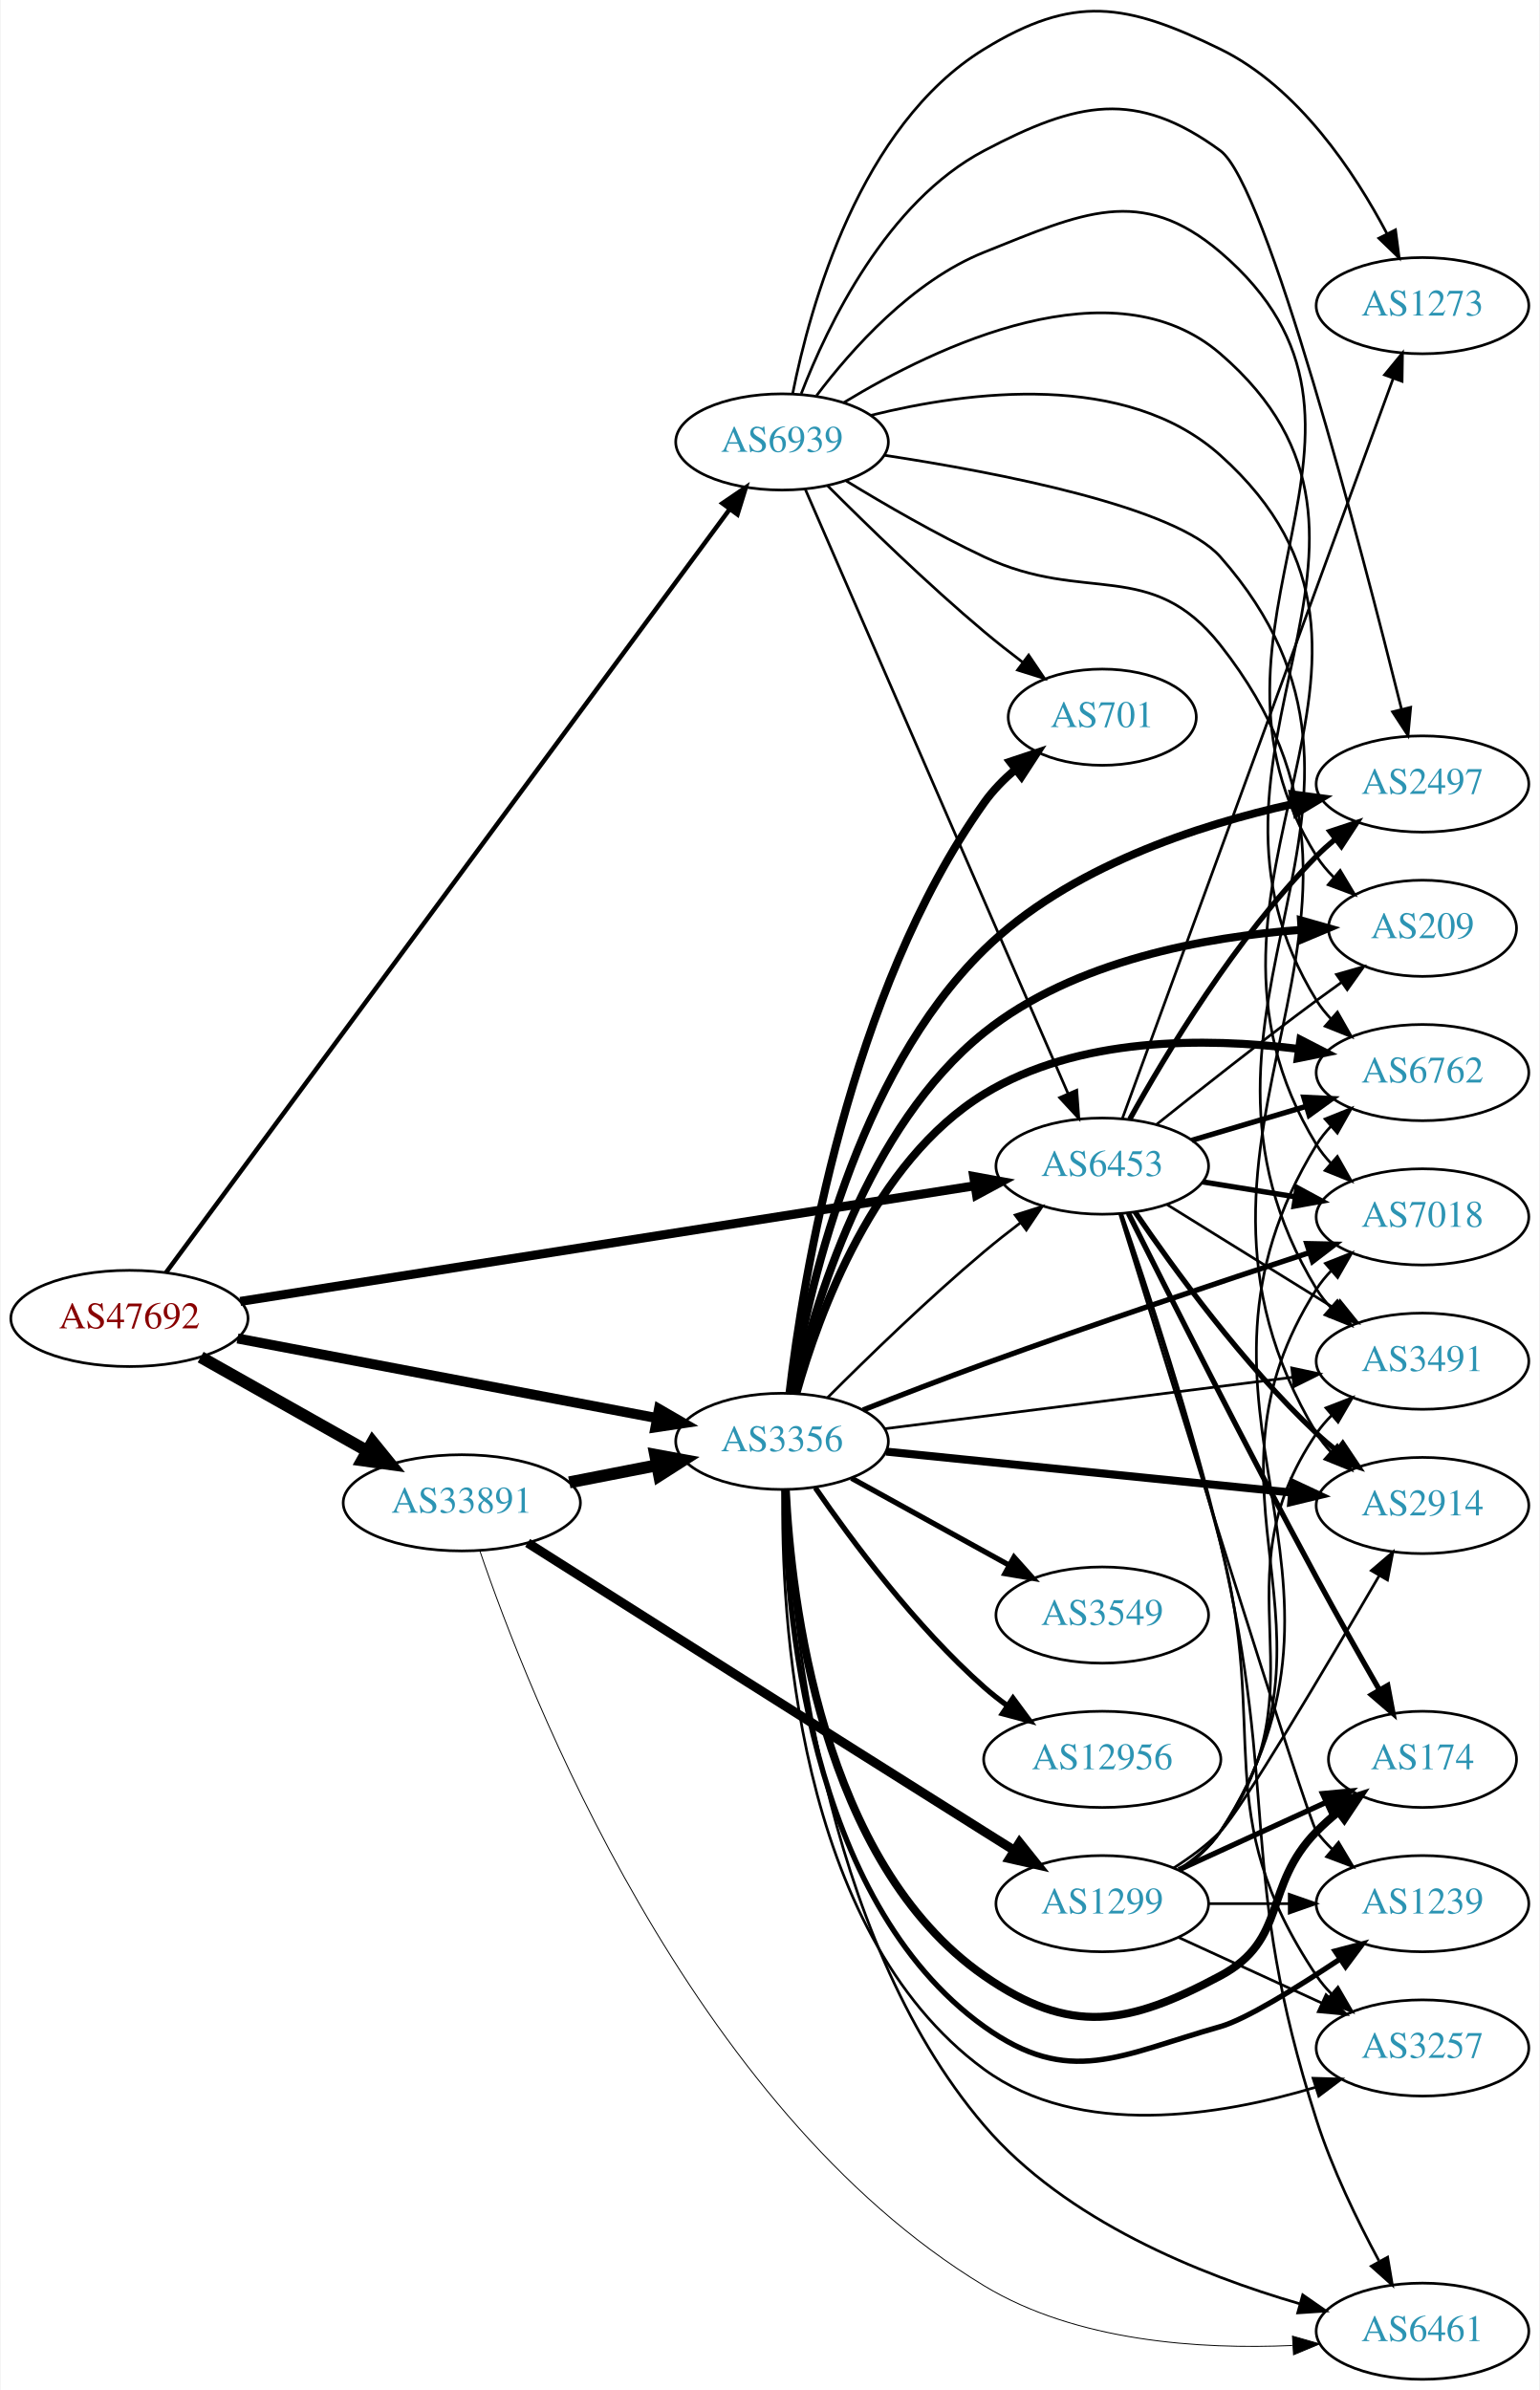
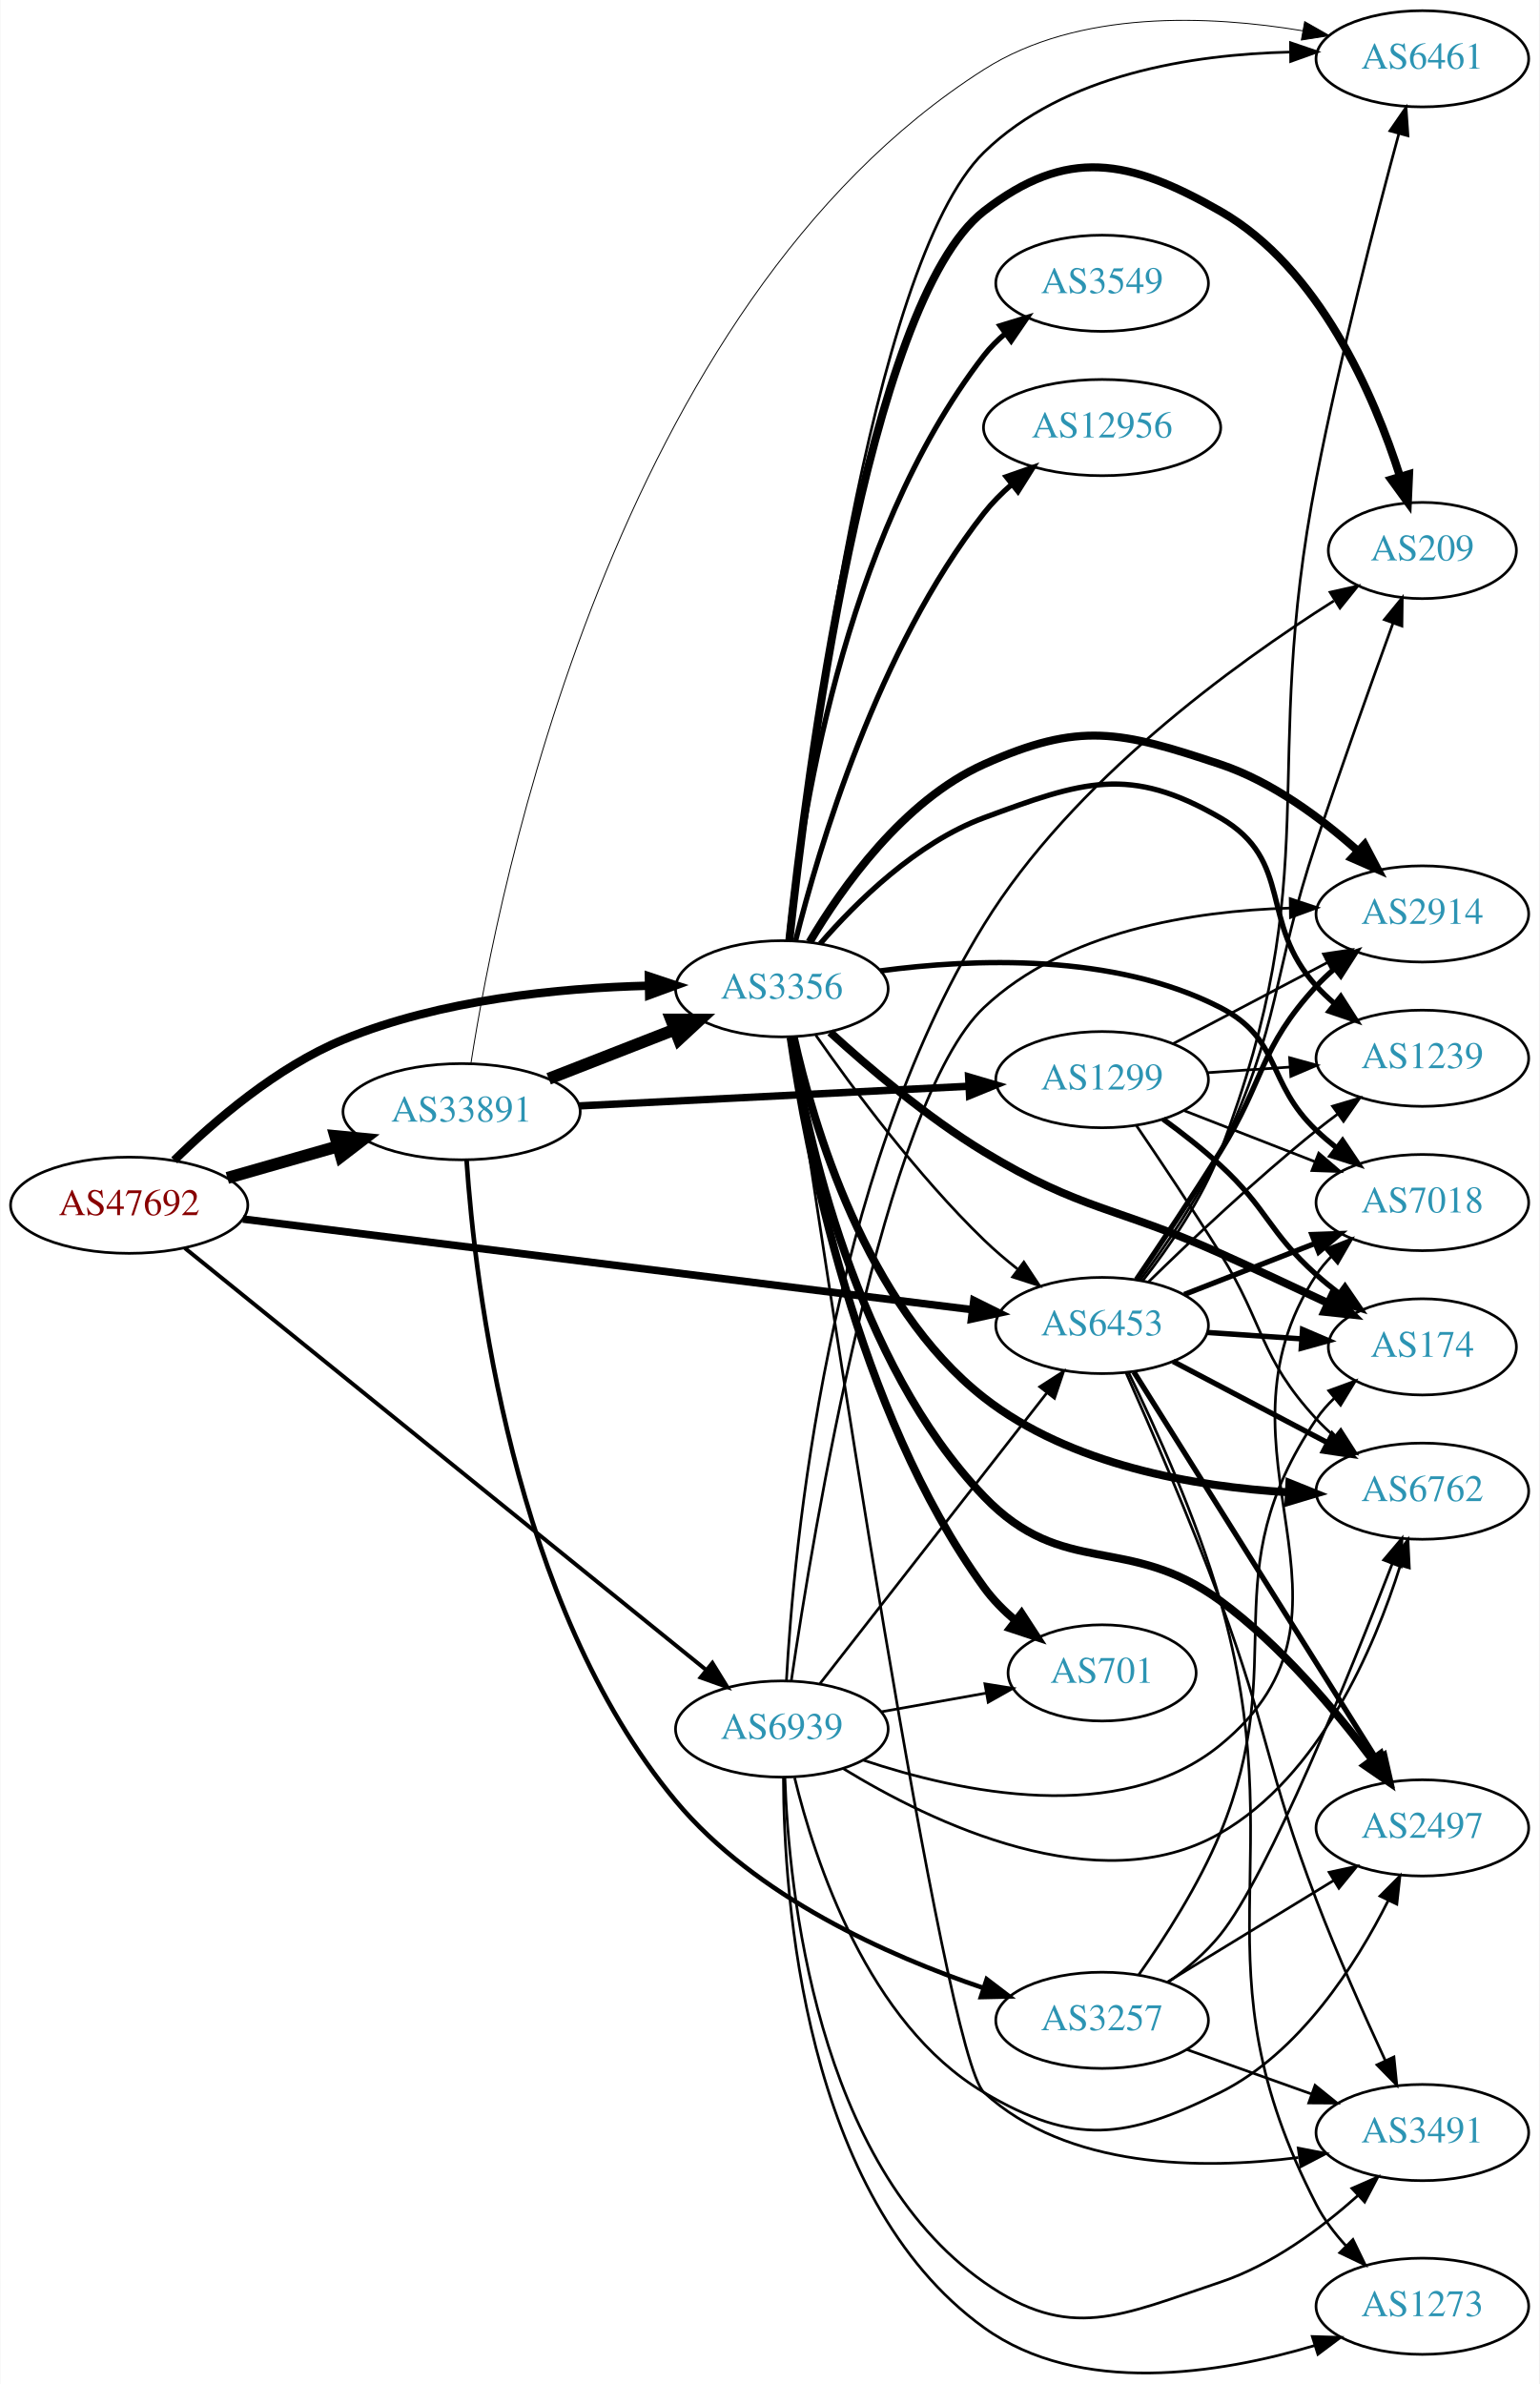
- <svg xmlns="http://www.w3.org/2000/svg" xmlns:xlink="http://www.w3.org/1999/xlink" width="576pt" height="894pt" viewBox="0.00 0.00 575.76 894.38">
-   <g id="graph0" class="graph" transform="scale(1 1) rotate(0) translate(4 890.385)">
-     <polygon fill="white" stroke="none" points="-4,4 -4,-890.385 571.762,-890.385 571.762,4 -4,4" />
+ <svg xmlns="http://www.w3.org/2000/svg" xmlns:xlink="http://www.w3.org/1999/xlink" width="576pt" height="892pt" viewBox="0.00 0.00 575.76 892.09">
+   <g id="graph0" class="graph" transform="scale(1 1) rotate(0) translate(4 888.086)">
+     <polygon fill="white" stroke="none" points="-4,4 -4,-888.086 571.762,-888.086 571.762,4 -4,4" />
    <g id="node1" class="node">
      <g id="a_node1">
        <a xlink:href="/asn/47692" xlink:title="AS47692 ~ Nessus GmbH [AT]">
-           <ellipse fill="#ffffff" stroke="black" cx="44.196" cy="-397" rx="44.393" ry="18" />
-           <text text-anchor="middle" x="44.196" y="-393.3" font-family="Times,serif" font-size="14.00" fill="#880000">AS47692</text>
+           <ellipse fill="#ffffff" stroke="black" cx="44.196" cy="-437.086" rx="44.393" ry="18" />
+           <text text-anchor="middle" x="44.196" y="-433.386" font-family="Times,serif" font-size="14.00" fill="#880000">AS47692</text>
        </a>
      </g>
    </g>
    <g id="node2" class="node">
      <g id="a_node2">
-         <a xlink:href="/asn/3356" xlink:title="AS3356 ~ LEVEL3 [US]">
-           <ellipse fill="#ffffff" stroke="black" cx="288.431" cy="-351" rx="39.794" ry="18" />
-           <text text-anchor="middle" x="288.431" y="-347.3" font-family="Times,serif" font-size="14.00" fill="#2c94b3">AS3356</text>
+         <a xlink:href="/asn/3356" xlink:title="AS3356 ~ Level 3 Parent, LLC [US]">
+           <ellipse fill="#ffffff" stroke="black" cx="288.431" cy="-518.086" rx="39.794" ry="18" />
+           <text text-anchor="middle" x="288.431" y="-514.386" font-family="Times,serif" font-size="14.00" fill="#2c94b3">AS3356</text>
        </a>
      </g>
    </g>
    <g id="edge1" class="edge">
-       <path fill="none" stroke="black" stroke-width="3.75" d="M84.654,-389.507C127.654,-381.341 196.357,-368.295 241.685,-359.687" />
-       <polygon fill="black" stroke="black" stroke-width="3.75" points="242.375,-363.119 251.547,-357.814 241.069,-356.242 242.375,-363.119" />
+       <path fill="none" stroke="black" stroke-width="3.167" d="M61.05,-453.901C75.914,-468.501 99.522,-488.86 124.392,-499.086 160.66,-513.999 205.046,-518.369 238.343,-519.222" />
+       <polygon fill="black" stroke="black" stroke-width="3.167" points="238.686,-522.728 248.74,-519.385 238.796,-515.729 238.686,-522.728" />
    </g>
    <g id="node3" class="node">
      <g id="a_node3">
        <a xlink:href="/asn/6453" xlink:title="AS6453 ~ TATA COMMUNICATIONS (AMERICA) INC [US]">
-           <ellipse fill="#ffffff" stroke="black" cx="408.273" cy="-454" rx="39.794" ry="18" />
-           <text text-anchor="middle" x="408.273" y="-450.3" font-family="Times,serif" font-size="14.00" fill="#2c94b3">AS6453</text>
+           <ellipse fill="#ffffff" stroke="black" cx="408.273" cy="-392.086" rx="39.794" ry="18" />
+           <text text-anchor="middle" x="408.273" y="-388.386" font-family="Times,serif" font-size="14.00" fill="#2c94b3">AS6453</text>
        </a>
      </g>
    </g>
    <g id="edge2" class="edge">
-       <path fill="none" stroke="black" stroke-width="3.375" d="M85.677,-403.373C153.305,-414.019 288.885,-435.363 360.492,-446.635" />
-       <polygon fill="black" stroke="black" stroke-width="3.375" points="360.154,-450.125 370.577,-448.223 361.243,-443.21 360.154,-450.125" />
+       <path fill="none" stroke="black" stroke-width="2.833" d="M86.731,-431.924C154.451,-423.508 288.251,-406.879 359.692,-398" />
+       <polygon fill="black" stroke="black" stroke-width="2.833" points="360.272,-401.455 369.764,-396.748 359.409,-394.508 360.272,-401.455" />
    </g>
    <g id="node4" class="node">
      <g id="a_node4">
        <a xlink:href="/asn/33891" xlink:title="AS33891 ~ CORE-BACKBONE GMBH GLOBAL NETWORK [DE]">
-           <ellipse fill="#ffffff" stroke="black" cx="168.588" cy="-328" rx="44.393" ry="18" />
-           <text text-anchor="middle" x="168.588" y="-324.3" font-family="Times,serif" font-size="14.00" fill="#2c94b3">AS33891</text>
+           <ellipse fill="#ffffff" stroke="black" cx="168.588" cy="-472.086" rx="44.393" ry="18" />
+           <text text-anchor="middle" x="168.588" y="-468.386" font-family="Times,serif" font-size="14.00" fill="#2c94b3">AS33891</text>
        </a>
      </g>
    </g>
    <g id="edge3" class="edge">
-       <path fill="none" stroke="black" stroke-width="4.5" d="M70.853,-382.535C88.968,-372.323 113.44,-358.527 133.237,-347.366" />
-       <polygon fill="black" stroke="black" stroke-width="4.5" points="135.187,-350.787 141.965,-342.446 131.32,-343.927 135.187,-350.787" />
+       <path fill="none" stroke="black" stroke-width="4.5" d="M80.926,-447.304C93.871,-451.006 108.667,-455.237 122.324,-459.142" />
+       <polygon fill="black" stroke="black" stroke-width="4.5" points="121.328,-462.953 132.026,-461.917 123.494,-455.381 121.328,-462.953" />
    </g>
    <g id="node5" class="node">
      <g id="a_node5">
        <a xlink:href="/asn/6939" xlink:title="AS6939 ~ Hurricane Electric LLC [US]">
-           <ellipse fill="#ffffff" stroke="black" cx="288.431" cy="-725" rx="39.794" ry="18" />
-           <text text-anchor="middle" x="288.431" y="-721.3" font-family="Times,serif" font-size="14.00" fill="#2c94b3">AS6939</text>
+           <ellipse fill="#ffffff" stroke="black" cx="288.431" cy="-241.086" rx="39.794" ry="18" />
+           <text text-anchor="middle" x="288.431" y="-237.386" font-family="Times,serif" font-size="14.00" fill="#2c94b3">AS6939</text>
        </a>
      </g>
    </g>
    <g id="edge4" class="edge">
-       <path fill="none" stroke="black" stroke-width="1.688" d="M57.879,-414.173C97.857,-468.306 221.393,-635.58 268.718,-699.662" />
-       <polygon fill="black" stroke="black" stroke-width="1.688" points="266.118,-702.032 274.874,-707.997 271.748,-697.874 266.118,-702.032" />
-     </g>
-     <g id="edge16" class="edge">
-       <path fill="none" stroke="black" d="M305.497,-367.392C320.263,-382.184 342.993,-404.277 364.077,-422 368.364,-425.603 373.014,-429.275 377.622,-432.786" />
-       <polygon fill="black" stroke="black" points="375.676,-435.701 385.782,-438.881 379.865,-430.092 375.676,-435.701" />
+       <path fill="none" stroke="black" stroke-width="1.5" d="M65.019,-421.047C108.172,-386.13 210.695,-303.176 260.008,-263.275" />
+       <polygon fill="black" stroke="black" stroke-width="1.5" points="262.438,-265.811 268.011,-256.8 258.035,-260.369 262.438,-265.811" />
+     </g>
+     <g id="edge15" class="edge">
+       <path fill="none" stroke="black" d="M301.153,-500.674C314.916,-480.909 339.06,-448.278 364.077,-424.086 367.92,-420.37 372.206,-416.715 376.544,-413.279" />
+       <polygon fill="black" stroke="black" points="378.993,-415.815 384.849,-406.985 374.765,-410.236 378.993,-415.815" />
    </g>
    <g id="node6" class="node">
      <g id="a_node6">
-         <a xlink:href="/asn/174" xlink:title="AS174 ~ Cogent Communications [US]">
-           <ellipse fill="#ffffff" stroke="black" cx="528.116" cy="-232" rx="35.194" ry="18" />
-           <text text-anchor="middle" x="528.116" y="-228.3" font-family="Times,serif" font-size="14.00" fill="#2c94b3">AS174</text>
+         <a xlink:href="/asn/6762" xlink:title="AS6762 ~ TELECOM ITALIA SPARKLE S.p.A. [IT]">
+           <ellipse fill="#ffffff" stroke="black" cx="528.116" cy="-330.086" rx="39.794" ry="18" />
+           <text text-anchor="middle" x="528.116" y="-326.386" font-family="Times,serif" font-size="14.00" fill="#2c94b3">AS6762</text>
        </a>
      </g>
    </g>
    <g id="edge5" class="edge">
-       <path fill="none" stroke="black" stroke-width="3" d="M289.828,-332.85C291.82,-292.054 303.034,-193.373 364.077,-151 396.35,-128.598 417.832,-132.463 452.469,-151 477.901,-164.61 468.297,-184.383 488.469,-205 490.949,-207.534 493.695,-209.983 496.548,-212.304" />
-       <polygon fill="black" stroke="black" stroke-width="3" points="494.639,-215.248 504.733,-218.468 498.85,-209.657 494.639,-215.248" />
+       <path fill="none" stroke="black" stroke-width="3" d="M292.883,-499.98C300.055,-467.569 319.743,-399.792 364.077,-365.086 396.444,-339.749 443.06,-331.751 478.163,-329.652" />
+       <polygon fill="black" stroke="black" stroke-width="3" points="478.368,-333.147 488.197,-329.192 478.048,-326.154 478.368,-333.147" />
    </g>
    <g id="node7" class="node">
      <g id="a_node7">
-         <a xlink:href="/asn/2914" xlink:title="AS2914 ~ NTT America, Inc. [US]">
-           <ellipse fill="#ffffff" stroke="black" cx="528.116" cy="-327" rx="39.794" ry="18" />
-           <text text-anchor="middle" x="528.116" y="-323.3" font-family="Times,serif" font-size="14.00" fill="#2c94b3">AS2914</text>
+         <a xlink:href="/asn/2497" xlink:title="AS2497 ~ Internet Initiative Japan Inc. [JP]">
+           <ellipse fill="#ffffff" stroke="black" cx="528.116" cy="-204.086" rx="39.794" ry="18" />
+           <text text-anchor="middle" x="528.116" y="-200.386" font-family="Times,serif" font-size="14.00" fill="#2c94b3">AS2497</text>
        </a>
      </g>
    </g>
    <g id="edge6" class="edge">
-       <path fill="none" stroke="black" stroke-width="3" d="M327.356,-347.171C368.576,-343.008 434.529,-336.349 479.277,-331.83" />
-       <polygon fill="black" stroke="black" stroke-width="3" points="479.729,-335.303 489.326,-330.816 479.025,-328.338 479.729,-335.303" />
+       <path fill="none" stroke="black" stroke-width="3" d="M291.884,-499.927C297.776,-462.954 315.981,-378.205 364.077,-328.086 393.809,-297.105 417.845,-314.482 452.469,-289.086 475.027,-272.541 495.592,-248.092 509.398,-229.657" />
+       <polygon fill="black" stroke="black" stroke-width="3" points="512.354,-231.545 515.43,-221.407 506.703,-227.414 512.354,-231.545" />
    </g>
    <g id="node8" class="node">
      <g id="a_node8">
-         <a xlink:href="/asn/1239" xlink:title="AS1239 ~ Sprint [US]">
-           <ellipse fill="#ffffff" stroke="black" cx="528.116" cy="-178" rx="39.794" ry="18" />
-           <text text-anchor="middle" x="528.116" y="-174.3" font-family="Times,serif" font-size="14.00" fill="#2c94b3">AS1239</text>
+         <a xlink:href="/asn/6461" xlink:title="AS6461 ~ Zayo Bandwidth [US]">
+           <ellipse fill="#ffffff" stroke="black" cx="528.116" cy="-866.086" rx="39.794" ry="18" />
+           <text text-anchor="middle" x="528.116" y="-862.386" font-family="Times,serif" font-size="14.00" fill="#2c94b3">AS6461</text>
        </a>
      </g>
    </g>
    <g id="edge7" class="edge">
-       <path fill="none" stroke="black" stroke-width="2" d="M289.178,-332.828C289.683,-289.357 297.766,-179.455 364.077,-132 396.025,-109.137 414.672,-121.289 452.469,-132 461.948,-134.686 480.925,-146.416 497.372,-157.357" />
-       <polygon fill="black" stroke="black" stroke-width="2" points="495.429,-160.269 505.678,-162.955 499.341,-154.464 495.429,-160.269" />
+       <path fill="none" stroke="black" d="M291.257,-536.37C297.671,-596.869 321.134,-789.105 364.077,-831.086 394.035,-860.373 442.223,-867.733 478.457,-868.598" />
+       <polygon fill="black" stroke="black" points="478.782,-872.1 488.809,-868.679 478.837,-865.101 478.782,-872.1" />
    </g>
    <g id="node9" class="node">
      <g id="a_node9">
-         <a xlink:href="/asn/3549" xlink:title="AS3549 ~ Level 3 Parent, LLC [US]">
-           <ellipse fill="#ffffff" stroke="black" cx="408.273" cy="-286" rx="39.794" ry="18" />
-           <text text-anchor="middle" x="408.273" y="-282.3" font-family="Times,serif" font-size="14.00" fill="#2c94b3">AS3549</text>
+         <a xlink:href="/asn/2914" xlink:title="AS2914 ~ NTT America, Inc. [US]">
+           <ellipse fill="#ffffff" stroke="black" cx="528.116" cy="-546.086" rx="39.794" ry="18" />
+           <text text-anchor="middle" x="528.116" y="-542.386" font-family="Times,serif" font-size="14.00" fill="#2c94b3">AS2914</text>
        </a>
      </g>
    </g>
    <g id="edge8" class="edge">
-       <path fill="none" stroke="black" stroke-width="2" d="M314.422,-337.215C331.608,-327.736 354.636,-315.034 373.459,-304.651" />
-       <polygon fill="black" stroke="black" stroke-width="2" points="375.252,-307.66 382.318,-299.765 371.871,-301.53 375.252,-307.66" />
+       <path fill="none" stroke="black" stroke-width="3" d="M298.8,-535.556C310.832,-555.914 333.823,-588.498 364.077,-602.086 399.914,-618.182 415.201,-614.512 452.469,-602.086 471.869,-595.618 490.286,-581.914 503.973,-569.682" />
+       <polygon fill="black" stroke="black" stroke-width="3" points="506.522,-572.091 511.457,-562.716 501.752,-566.967 506.522,-572.091" />
    </g>
    <g id="node10" class="node">
      <g id="a_node10">
-         <a xlink:href="/asn/7018" xlink:title="AS7018 ~ AT&amp;T Services, Inc. [US]">
-           <ellipse fill="#ffffff" stroke="black" cx="528.116" cy="-435" rx="39.794" ry="18" />
-           <text text-anchor="middle" x="528.116" y="-431.3" font-family="Times,serif" font-size="14.00" fill="#2c94b3">AS7018</text>
+         <a xlink:href="/asn/1239" xlink:title="AS1239 ~ Sprint [US]">
+           <ellipse fill="#ffffff" stroke="black" cx="528.116" cy="-492.086" rx="39.794" ry="18" />
+           <text text-anchor="middle" x="528.116" y="-488.386" font-family="Times,serif" font-size="14.00" fill="#2c94b3">AS1239</text>
        </a>
      </g>
    </g>
    <g id="edge9" class="edge">
-       <path fill="none" stroke="black" stroke-width="2" d="M318.742,-362.74C332.457,-368.142 349.047,-374.548 364.077,-380 405.178,-394.908 452.574,-410.747 485.632,-421.58" />
-       <polygon fill="black" stroke="black" stroke-width="2" points="484.816,-424.995 495.409,-424.774 486.99,-418.341 484.816,-424.995" />
+       <path fill="none" stroke="black" stroke-width="2" d="M302.752,-534.928C316.276,-550.542 338.782,-572.727 364.077,-582.086 400.922,-595.719 418.491,-601.805 452.469,-582.086 480.362,-565.9 466.723,-542.9 488.469,-519.086 490.487,-516.877 492.717,-514.747 495.057,-512.72" />
+       <polygon fill="black" stroke="black" stroke-width="2" points="497.586,-515.185 503.29,-506.257 493.263,-509.679 497.586,-515.185" />
    </g>
    <g id="node11" class="node">
      <g id="a_node11">
        <a xlink:href="/asn/701" xlink:title="AS701 ~ UUNET [US]">
-           <ellipse fill="#ffffff" stroke="black" cx="408.273" cy="-622" rx="35.194" ry="18" />
-           <text text-anchor="middle" x="408.273" y="-618.3" font-family="Times,serif" font-size="14.00" fill="#2c94b3">AS701</text>
+           <ellipse fill="#ffffff" stroke="black" cx="408.273" cy="-262.086" rx="35.194" ry="18" />
+           <text text-anchor="middle" x="408.273" y="-258.386" font-family="Times,serif" font-size="14.00" fill="#2c94b3">AS701</text>
        </a>
      </g>
    </g>
    <g id="edge10" class="edge">
-       <path fill="none" stroke="black" stroke-width="3" d="M291.24,-369.177C296.223,-411.532 313.329,-518.608 364.077,-590 367.322,-594.564 371.418,-598.747 375.789,-602.476" />
-       <polygon fill="black" stroke="black" stroke-width="3" points="373.774,-605.342 383.828,-608.683 378.052,-599.801 373.774,-605.342" />
+       <path fill="none" stroke="black" stroke-width="3" d="M291.718,-499.844C297.553,-459.344 316.068,-360.288 364.077,-294.086 367.365,-289.553 371.484,-285.387 375.865,-281.665" />
+       <polygon fill="black" stroke="black" stroke-width="3" points="378.127,-284.34 383.909,-275.462 373.853,-278.797 378.127,-284.34" />
    </g>
    <g id="node12" class="node">
      <g id="a_node12">
-         <a xlink:href="/asn/3257" xlink:title="AS3257 ~ GTT [DE]">
-           <ellipse fill="#ffffff" stroke="black" cx="528.116" cy="-124" rx="39.794" ry="18" />
-           <text text-anchor="middle" x="528.116" y="-120.3" font-family="Times,serif" font-size="14.00" fill="#2c94b3">AS3257</text>
+         <a xlink:href="/asn/174" xlink:title="AS174 ~ Cogent Communications [US]">
+           <ellipse fill="#ffffff" stroke="black" cx="528.116" cy="-384.086" rx="35.194" ry="18" />
+           <text text-anchor="middle" x="528.116" y="-380.386" font-family="Times,serif" font-size="14.00" fill="#2c94b3">AS174</text>
        </a>
      </g>
    </g>
    <g id="edge11" class="edge">
-       <path fill="none" stroke="black" d="M288.705,-332.905C287.991,-287.339 293.252,-167.815 364.077,-116 399.723,-89.922 452.392,-98.561 488.147,-109.311" />
-       <polygon fill="black" stroke="black" points="487.164,-112.671 497.755,-112.372 489.289,-106.001 487.164,-112.671" />
+       <path fill="none" stroke="black" stroke-width="3" d="M306.479,-501.807C320.97,-488.568 342.76,-470.026 364.077,-457.086 400.631,-434.897 413.463,-436.61 452.469,-419.086 465.683,-413.15 480.115,-406.438 492.737,-400.49" />
+       <polygon fill="black" stroke="black" stroke-width="3" points="494.442,-403.556 501.986,-396.117 491.45,-397.227 494.442,-403.556" />
    </g>
    <g id="node13" class="node">
      <g id="a_node13">
-         <a xlink:href="/asn/2497" xlink:title="AS2497 ~ Internet Initiative Japan Inc. [JP]">
-           <ellipse fill="#ffffff" stroke="black" cx="528.116" cy="-597" rx="39.794" ry="18" />
-           <text text-anchor="middle" x="528.116" y="-593.3" font-family="Times,serif" font-size="14.00" fill="#2c94b3">AS2497</text>
+         <a xlink:href="/asn/7018" xlink:title="AS7018 ~ AT&amp;T Services, Inc. [US]">
+           <ellipse fill="#ffffff" stroke="black" cx="528.116" cy="-438.086" rx="39.794" ry="18" />
+           <text text-anchor="middle" x="528.116" y="-434.386" font-family="Times,serif" font-size="14.00" fill="#2c94b3">AS7018</text>
        </a>
      </g>
    </g>
    <g id="edge12" class="edge">
-       <path fill="none" stroke="black" stroke-width="3" d="M291.895,-369.076C297.773,-405.417 315.9,-487.872 364.077,-535 395.602,-565.838 444.018,-581.654 479.908,-589.56" />
-       <polygon fill="black" stroke="black" stroke-width="3" points="479.64,-593.079 490.142,-591.677 481.058,-586.224 479.64,-593.079" />
+       <path fill="none" stroke="black" stroke-width="2" d="M325.313,-524.792C359.884,-529.421 412.658,-531.552 452.469,-511.086 475.558,-499.217 469.621,-482.939 488.469,-465.086 490.846,-462.835 493.424,-460.628 496.082,-458.506" />
+       <polygon fill="black" stroke="black" stroke-width="2" points="498.272,-461.238 504.174,-452.439 494.073,-455.638 498.272,-461.238" />
    </g>
    <g id="node14" class="node">
      <g id="a_node14">
-         <a xlink:href="/asn/6762" xlink:title="AS6762 ~ TELECOM ITALIA SPARKLE S.p.A. [IT]">
-           <ellipse fill="#ffffff" stroke="black" cx="528.116" cy="-489" rx="39.794" ry="18" />
-           <text text-anchor="middle" x="528.116" y="-485.3" font-family="Times,serif" font-size="14.00" fill="#2c94b3">AS6762</text>
+         <a xlink:href="/asn/3549" xlink:title="AS3549 ~ Level 3 Parent, LLC [US]">
+           <ellipse fill="#ffffff" stroke="black" cx="408.273" cy="-782.086" rx="39.794" ry="18" />
+           <text text-anchor="middle" x="408.273" y="-778.386" font-family="Times,serif" font-size="14.00" fill="#2c94b3">AS3549</text>
        </a>
      </g>
    </g>
    <g id="edge13" class="edge">
-       <path fill="none" stroke="black" stroke-width="3" d="M293.861,-369.175C302.093,-398.553 322.791,-455.727 364.077,-481 399.124,-502.454 446.775,-502.171 481.508,-497.892" />
-       <polygon fill="black" stroke="black" stroke-width="3" points="482.422,-501.299 491.845,-496.456 481.458,-494.366 482.422,-501.299" />
+       <path fill="none" stroke="black" stroke-width="2" d="M290.875,-536.075C295.101,-578.453 310.744,-686.174 364.077,-755.086 366.378,-758.059 369.105,-760.788 372.054,-763.274" />
+       <polygon fill="black" stroke="black" stroke-width="2" points="370.104,-766.185 380.236,-769.282 374.247,-760.542 370.104,-766.185" />
    </g>
    <g id="node15" class="node">
      <g id="a_node15">
        <a xlink:href="/asn/12956" xlink:title="AS12956 ~ TELXIUS [ES]">
-           <ellipse fill="#ffffff" stroke="black" cx="408.273" cy="-232" rx="44.393" ry="18" />
-           <text text-anchor="middle" x="408.273" y="-228.3" font-family="Times,serif" font-size="14.00" fill="#2c94b3">AS12956</text>
+           <ellipse fill="#ffffff" stroke="black" cx="408.273" cy="-728.086" rx="44.393" ry="18" />
+           <text text-anchor="middle" x="408.273" y="-724.386" font-family="Times,serif" font-size="14.00" fill="#2c94b3">AS12956</text>
        </a>
      </g>
    </g>
    <g id="edge14" class="edge">
-       <path fill="none" stroke="black" stroke-width="2" d="M300.892,-333.622C314.417,-313.969 338.342,-281.75 364.077,-259 366.742,-256.644 369.636,-254.362 372.621,-252.189" />
-       <polygon fill="black" stroke="black" stroke-width="2" points="374.859,-254.899 381.16,-246.381 370.923,-249.111 374.859,-254.899" />
+       <path fill="none" stroke="black" stroke-width="2" d="M293.582,-536.14C302.119,-570.259 324.265,-645.33 364.077,-696.086 367.087,-699.923 370.667,-703.527 374.46,-706.833" />
+       <polygon fill="black" stroke="black" stroke-width="2" points="372.427,-709.688 382.43,-713.18 376.788,-704.212 372.427,-709.688" />
    </g>
    <g id="node16" class="node">
      <g id="a_node16">
-         <a xlink:href="/asn/6461" xlink:title="AS6461 ~ Zayo Bandwidth [US]">
-           <ellipse fill="#ffffff" stroke="black" cx="528.116" cy="-18" rx="39.794" ry="18" />
-           <text text-anchor="middle" x="528.116" y="-14.3" font-family="Times,serif" font-size="14.00" fill="#2c94b3">AS6461</text>
-         </a>
-       </g>
-     </g>
-     <g id="edge15" class="edge">
-       <path fill="none" stroke="black" d="M289.815,-332.829C291.711,-287.331 302.607,-167.004 364.077,-95 394.545,-59.311 445.236,-39.016 482.018,-28.324" />
-       <polygon fill="black" stroke="black" points="483.294,-31.603 491.996,-25.558 481.424,-24.857 483.294,-31.603" />
+         <a xlink:href="/asn/209" xlink:title="AS209 ~ CenturyLink Communications, LLC [US]">
+           <ellipse fill="#ffffff" stroke="black" cx="528.116" cy="-682.086" rx="35.194" ry="18" />
+           <text text-anchor="middle" x="528.116" y="-678.386" font-family="Times,serif" font-size="14.00" fill="#2c94b3">AS209</text>
+         </a>
+       </g>
+     </g>
+     <g id="edge16" class="edge">
+       <path fill="none" stroke="black" stroke-width="3" d="M291.239,-536.252C297.447,-594.513 319.985,-774.877 364.077,-809.086 395.116,-833.168 418.371,-828.597 452.469,-809.086 489.565,-787.861 510.038,-740.23 519.784,-709.712" />
+       <polygon fill="black" stroke="black" stroke-width="3" points="523.152,-710.666 522.686,-700.081 516.449,-708.646 523.152,-710.666" />
    </g>
    <g id="node17" class="node">
      <g id="a_node17">
-         <a xlink:href="/asn/209" xlink:title="AS209 ~ CenturyLink Communications, LLC [US]">
-           <ellipse fill="#ffffff" stroke="black" cx="528.116" cy="-543" rx="35.194" ry="18" />
-           <text text-anchor="middle" x="528.116" y="-539.3" font-family="Times,serif" font-size="14.00" fill="#2c94b3">AS209</text>
+         <a xlink:href="/asn/3491" xlink:title="AS3491 ~ PCCW Global, Inc. [US]">
+           <ellipse fill="#ffffff" stroke="black" cx="528.116" cy="-90.086" rx="39.794" ry="18" />
+           <text text-anchor="middle" x="528.116" y="-86.386" font-family="Times,serif" font-size="14.00" fill="#2c94b3">AS3491</text>
        </a>
      </g>
    </g>
    <g id="edge17" class="edge">
-       <path fill="none" stroke="black" stroke-width="3" d="M292.963,-369.006C300.264,-401.254 320.151,-468.78 364.077,-504 397.763,-531.01 447.161,-539.812 482.746,-542.439" />
-       <polygon fill="black" stroke="black" stroke-width="3" points="482.66,-545.94 492.852,-543.048 483.081,-538.953 482.66,-545.94" />
+       <path fill="none" stroke="black" d="M292.086,-499.951C303.575,-422.01 349.104,-118.809 364.077,-105.086 395.261,-76.506 445.281,-76.084 481.703,-80.742" />
+       <polygon fill="black" stroke="black" points="481.66,-84.272 492.06,-82.247 482.667,-77.345 481.66,-84.272" />
+     </g>
+     <g id="edge20" class="edge">
+       <path fill="none" stroke="black" stroke-width="2" d="M434.843,-378.633C451.753,-369.737 474.126,-357.966 492.607,-348.242" />
+       <polygon fill="black" stroke="black" stroke-width="2" points="494.376,-351.267 501.596,-343.513 491.116,-345.072 494.376,-351.267" />
+     </g>
+     <g id="edge19" class="edge">
+       <path fill="none" stroke="black" stroke-width="2" d="M420.148,-374.737C440.932,-341.58 486.392,-269.054 510.821,-230.082" />
+       <polygon fill="black" stroke="black" stroke-width="2" points="513.922,-231.726 516.267,-221.394 507.99,-228.008 513.922,-231.726" />
+     </g>
+     <g id="edge24" class="edge">
+       <path fill="none" stroke="black" d="M423.472,-408.845C433.251,-421.33 445.664,-439.235 452.469,-457.086 492.771,-562.802 466.922,-598.02 488.469,-709.086 497.307,-754.641 510.847,-806.83 519.33,-838.089" />
+       <polygon fill="black" stroke="black" points="515.985,-839.125 521.999,-847.848 522.737,-837.278 515.985,-839.125" />
+     </g>
+     <g id="edge25" class="edge">
+       <path fill="none" stroke="black" stroke-width="2" d="M421.112,-409.282C429.959,-422.279 442.238,-440.632 452.469,-457.086 469.295,-484.146 466.901,-495.632 488.469,-519.086 490.495,-521.289 492.73,-523.413 495.074,-525.437" />
+       <polygon fill="black" stroke="black" stroke-width="2" points="493.284,-528.48 503.314,-531.894 497.602,-522.971 493.284,-528.48" />
+     </g>
+     <g id="edge21" class="edge">
+       <path fill="none" stroke="black" d="M425.679,-408.433C441.301,-423.697 465.737,-446.806 488.469,-465.086 491.021,-467.138 493.718,-469.208 496.454,-471.24" />
+       <polygon fill="black" stroke="black" points="494.511,-474.153 504.668,-477.167 498.607,-468.477 494.511,-474.153" />
+     </g>
+     <g id="edge22" class="edge">
+       <path fill="none" stroke="black" stroke-width="2" d="M447.533,-389.489C458.865,-388.72 471.364,-387.871 483.032,-387.079" />
+       <polygon fill="black" stroke="black" stroke-width="2" points="483.282,-390.57 493.022,-386.401 482.808,-383.586 483.282,-390.57" />
+     </g>
+     <g id="edge23" class="edge">
+       <path fill="none" stroke="black" stroke-width="2" d="M439.01,-403.694C453.804,-409.469 471.881,-416.525 487.803,-422.74" />
+       <polygon fill="black" stroke="black" stroke-width="2" points="486.801,-426.106 497.389,-426.482 489.346,-419.585 486.801,-426.106" />
+     </g>
+     <g id="edge26" class="edge">
+       <path fill="none" stroke="black" d="M422.428,-408.938C431.822,-421.611 444.209,-439.709 452.469,-457.086 475.644,-505.84 471.447,-521.859 488.469,-573.086 497.761,-601.049 509.101,-632.773 517.086,-654.756" />
+       <polygon fill="black" stroke="black" points="513.893,-656.217 520.606,-664.414 520.47,-653.82 513.893,-656.217" />
+     </g>
+     <g id="edge18" class="edge">
+       <path fill="none" stroke="black" d="M417.235,-374.409C426.281,-354.038 441.242,-319.46 452.469,-289.086 470.597,-240.043 469.83,-225.937 488.469,-177.086 496.251,-156.692 506.291,-134.183 514.186,-117.171" />
+       <polygon fill="black" stroke="black" points="517.481,-118.388 518.554,-107.847 511.142,-115.418 517.481,-118.388" />
    </g>
    <g id="node18" class="node">
      <g id="a_node18">
-         <a xlink:href="/asn/3491" xlink:title="AS3491 ~ PCCW Global, Inc. [US]">
-           <ellipse fill="#ffffff" stroke="black" cx="528.116" cy="-381" rx="39.794" ry="18" />
-           <text text-anchor="middle" x="528.116" y="-377.3" font-family="Times,serif" font-size="14.00" fill="#2c94b3">AS3491</text>
-         </a>
-       </g>
-     </g>
-     <g id="edge18" class="edge">
-       <path fill="none" stroke="black" d="M326.831,-355.721C368.068,-360.925 434.512,-369.312 479.454,-374.984" />
-       <polygon fill="black" stroke="black" points="479.183,-378.478 489.542,-376.258 480.059,-371.533 479.183,-378.478" />
-     </g>
-     <g id="edge25" class="edge">
-       <path fill="none" stroke="black" stroke-width="2" d="M418.063,-436.322C432.431,-407.559 462.005,-348.919 488.469,-300 495.987,-286.105 504.653,-270.795 511.872,-258.226" />
-       <polygon fill="black" stroke="black" stroke-width="2" points="515.103,-259.628 517.067,-249.217 509.039,-256.131 515.103,-259.628" />
-     </g>
-     <g id="edge19" class="edge">
-       <path fill="none" stroke="black" stroke-width="2" d="M420.55,-436.834C434.826,-415.859 460.9,-379.963 488.469,-354 490.853,-351.756 493.435,-349.553 496.095,-347.435" />
-       <polygon fill="black" stroke="black" stroke-width="2" points="498.285,-350.168 504.192,-341.373 494.089,-344.564 498.285,-350.168" />
-     </g>
-     <g id="edge21" class="edge">
-       <path fill="none" stroke="black" d="M414.8,-436.094C432.195,-379.806 484.881,-209.875 488.469,-205 490.198,-202.652 492.193,-200.434 494.349,-198.356" />
-       <polygon fill="black" stroke="black" points="496.709,-200.945 502.134,-191.844 492.218,-195.575 496.709,-200.945" />
-     </g>
-     <g id="edge20" class="edge">
-       <path fill="none" stroke="black" stroke-width="2" d="M445.914,-448.092C456.887,-446.323 469.071,-444.359 480.592,-442.501" />
-       <polygon fill="black" stroke="black" stroke-width="2" points="481.183,-445.951 490.498,-440.904 480.069,-439.04 481.183,-445.951" />
-     </g>
-     <g id="edge22" class="edge">
-       <path fill="none" stroke="black" d="M415.326,-435.879C424.133,-409.165 440.712,-357.559 452.469,-313 471.286,-241.684 447.445,-212.294 488.469,-151 490.091,-148.577 492.01,-146.305 494.112,-144.19" />
-       <polygon fill="black" stroke="black" points="496.479,-146.771 501.797,-137.607 491.925,-141.454 496.479,-146.771" />
-     </g>
-     <g id="edge24" class="edge">
-       <path fill="none" stroke="black" stroke-width="2" d="M418.572,-471.556C431.876,-495.61 458.115,-539.317 488.469,-570 490.574,-572.127 492.866,-574.198 495.248,-576.184" />
-       <polygon fill="black" stroke="black" stroke-width="2" points="493.498,-579.253 503.558,-582.575 497.765,-573.704 493.498,-579.253" />
-     </g>
-     <g id="edge26" class="edge">
-       <path fill="none" stroke="black" stroke-width="2" d="M441.786,-463.657C454.943,-467.564 470.315,-472.13 484.359,-476.301" />
-       <polygon fill="black" stroke="black" stroke-width="2" points="483.717,-479.761 494.3,-479.253 485.71,-473.051 483.717,-479.761" />
+         <a xlink:href="/asn/1273" xlink:title="AS1273 ~ Vodafone Group PLC [EU]">
+           <ellipse fill="#ffffff" stroke="black" cx="528.116" cy="-25.086" rx="39.794" ry="18" />
+           <text text-anchor="middle" x="528.116" y="-21.386" font-family="Times,serif" font-size="14.00" fill="#2c94b3">AS1273</text>
+         </a>
+       </g>
    </g>
    <g id="edge27" class="edge">
-       <path fill="none" stroke="black" d="M415.642,-435.958C424.844,-409.342 441.909,-357.858 452.469,-313 474.772,-218.266 458.774,-189.683 488.469,-97 494.316,-78.751 503.719,-59.407 511.786,-44.428" />
-       <polygon fill="black" stroke="black" points="515.073,-45.717 516.843,-35.271 508.945,-42.333 515.073,-45.717" />
-     </g>
-     <g id="edge29" class="edge">
-       <path fill="none" stroke="black" d="M428.574,-469.586C444.471,-482.308 467.695,-500.629 488.469,-516 491.475,-518.224 494.639,-520.514 497.809,-522.776" />
-       <polygon fill="black" stroke="black" points="495.92,-525.727 506.109,-528.633 499.956,-520.008 495.92,-525.727" />
-     </g>
-     <g id="edge23" class="edge">
-       <path fill="none" stroke="black" d="M432.555,-439.578C450.471,-428.479 475.428,-413.019 495.204,-400.768" />
-       <polygon fill="black" stroke="black" points="497.224,-403.634 503.882,-395.392 493.538,-397.683 497.224,-403.634" />
+       <path fill="none" stroke="black" d="M418.266,-374.325C428.106,-354.161 443.65,-320.043 452.469,-289.086 480.337,-191.268 441.872,-153.495 488.469,-63.086 491.286,-57.621 495.183,-52.47 499.425,-47.829" />
+       <polygon fill="black" stroke="black" points="502.137,-50.067 506.76,-40.534 497.201,-45.104 502.137,-50.067" />
+     </g>
+     <g id="edge30" class="edge">
+       <path fill="none" stroke="black" stroke-width="4.5" d="M201.168,-484.413C215.597,-490.046 232.837,-496.775 248.098,-502.733" />
+       <polygon fill="black" stroke="black" stroke-width="4.5" points="247.044,-506.548 257.792,-506.517 249.908,-499.212 247.044,-506.548" />
+     </g>
+     <g id="edge31" class="edge">
+       <path fill="none" stroke="black" stroke-width="0.346" d="M172.108,-490.349C182.119,-555.021 225.53,-773.991 364.077,-862.086 399.415,-884.556 448.34,-882.397 483.357,-876.568" />
+       <polygon fill="black" stroke="black" stroke-width="0.346" points="484.085,-879.993 493.294,-874.755 482.828,-873.107 484.085,-879.993" />
    </g>
    <g id="node19" class="node">
      <g id="a_node19">
-         <a xlink:href="/asn/1273" xlink:title="AS1273 ~ Vodafone Group PLC [EU]">
-           <ellipse fill="#ffffff" stroke="black" cx="528.116" cy="-776" rx="39.794" ry="18" />
-           <text text-anchor="middle" x="528.116" y="-772.3" font-family="Times,serif" font-size="14.00" fill="#2c94b3">AS1273</text>
+         <a xlink:href="/asn/3257" xlink:title="AS3257 ~ GTT [DE]">
+           <ellipse fill="#ffffff" stroke="black" cx="408.273" cy="-132.086" rx="39.794" ry="18" />
+           <text text-anchor="middle" x="408.273" y="-128.386" font-family="Times,serif" font-size="14.00" fill="#2c94b3">AS3257</text>
        </a>
      </g>
    </g>
    <g id="edge28" class="edge">
-       <path fill="none" stroke="black" d="M415.777,-471.771C435.334,-525.209 493.701,-684.696 517.176,-748.839" />
-       <polygon fill="black" stroke="black" points="513.909,-750.096 520.632,-758.284 520.482,-747.69 513.909,-750.096" />
-     </g>
-     <g id="edge31" class="edge">
-       <path fill="none" stroke="black" stroke-width="4.5" d="M208.828,-335.659C219.28,-337.699 230.666,-339.921 241.444,-342.025" />
-       <polygon fill="black" stroke="black" stroke-width="4.5" points="240.972,-345.944 251.542,-343.995 242.481,-338.215 240.972,-345.944" />
-     </g>
-     <g id="edge32" class="edge">
-       <path fill="none" stroke="black" stroke-width="0.346" d="M175.288,-310.207C193.21,-257.499 253.871,-101.713 364.077,-35 398.606,-14.098 444.918,-11.138 479.359,-12.656" />
-       <polygon fill="black" stroke="black" stroke-width="0.346" points="479.453,-16.167 489.64,-13.255 479.861,-9.179 479.453,-16.167" />
+       <path fill="none" stroke="black" stroke-width="1.731" d="M170.459,-453.894C173.542,-408.318 187.381,-287.643 248.784,-214.086 278.636,-178.326 328.097,-156.285 363.834,-144.183" />
+       <polygon fill="black" stroke="black" stroke-width="1.731" points="365.096,-147.453 373.522,-141.031 362.93,-140.797 365.096,-147.453" />
    </g>
    <g id="node20" class="node">
      <g id="a_node20">
        <a xlink:href="/asn/1299" xlink:title="AS1299 ~ Telia Carrier [EU]">
-           <ellipse fill="#ffffff" stroke="black" cx="408.273" cy="-178" rx="39.794" ry="18" />
-           <text text-anchor="middle" x="408.273" y="-174.3" font-family="Times,serif" font-size="14.00" fill="#2c94b3">AS1299</text>
-         </a>
-       </g>
-     </g>
-     <g id="edge30" class="edge">
-       <path fill="none" stroke="black" stroke-width="3.462" d="M193.214,-313.002C229.792,-289.795 302.353,-243.808 364.077,-205 367.699,-202.723 371.495,-200.342 375.269,-197.978" />
-       <polygon fill="black" stroke="black" stroke-width="3.462" points="377.323,-200.822 383.945,-192.55 373.611,-194.887 377.323,-200.822" />
+           <ellipse fill="#ffffff" stroke="black" cx="408.273" cy="-484.086" rx="39.794" ry="18" />
+           <text text-anchor="middle" x="408.273" y="-480.386" font-family="Times,serif" font-size="14.00" fill="#2c94b3">AS1299</text>
+         </a>
+       </g>
+     </g>
+     <g id="edge29" class="edge">
+       <path fill="none" stroke="black" stroke-width="2.769" d="M212.631,-474.259C253.662,-476.331 315.383,-479.447 358.281,-481.613" />
+       <polygon fill="black" stroke="black" stroke-width="2.769" points="358.322,-485.119 368.486,-482.128 358.675,-478.128 358.322,-485.119" />
+     </g>
+     <g id="edge44" class="edge">
+       <path fill="none" stroke="black" d="M302.72,-258.114C323.407,-284.623 363.433,-335.91 387.513,-366.765" />
+       <polygon fill="black" stroke="black" points="384.941,-369.159 393.852,-374.889 390.459,-364.852 384.941,-369.159" />
+     </g>
+     <g id="edge43" class="edge">
+       <path fill="none" stroke="black" d="M311.451,-226.249C344.203,-206.207 406.792,-175.847 452.469,-202.086 489.746,-223.5 510.164,-271.499 519.849,-302.251" />
+       <polygon fill="black" stroke="black" points="516.529,-303.365 522.731,-311.955 523.239,-301.373 516.529,-303.365" />
+     </g>
+     <g id="edge42" class="edge">
+       <path fill="none" stroke="black" d="M293.21,-222.856C300.67,-192.133 320.502,-130.877 364.077,-105.086 397.885,-85.077 417.309,-87.562 452.469,-105.086 482.271,-119.939 503.312,-152.989 515.299,-176.822" />
+       <polygon fill="black" stroke="black" points="512.257,-178.573 519.737,-186.076 518.568,-175.546 512.257,-178.573" />
    </g>
    <g id="edge47" class="edge">
-       <path fill="none" stroke="black" d="M297.163,-707.219C317.306,-660.897 371.496,-536.275 395.525,-481.018" />
-       <polygon fill="black" stroke="black" points="398.735,-482.413 399.513,-471.847 392.315,-479.621 398.735,-482.413" />
+       <path fill="none" stroke="black" d="M291.965,-259.138C299.995,-313.763 326.579,-475.711 364.077,-511.086 394.456,-539.745 442.37,-547.218 478.409,-548.283" />
+       <polygon fill="black" stroke="black" points="478.659,-551.787 488.707,-548.425 478.756,-544.787 478.659,-551.787" />
+     </g>
+     <g id="edge48" class="edge">
+       <path fill="none" stroke="black" d="M325.749,-247.558C338.129,-249.764 352.078,-252.25 364.892,-254.534" />
+       <polygon fill="black" stroke="black" points="364.414,-258.004 374.873,-256.312 365.642,-251.112 364.414,-258.004" />
+     </g>
+     <g id="edge49" class="edge">
+       <path fill="none" stroke="black" d="M319.007,-229.412C354.806,-217.426 414.946,-204.461 452.469,-235.086 514.325,-285.57 444.623,-344.362 488.469,-411.086 490.071,-413.523 491.975,-415.804 494.066,-417.927" />
+       <polygon fill="black" stroke="black" points="491.869,-420.653 501.732,-424.522 496.434,-415.347 491.869,-420.653" />
+     </g>
+     <g id="edge46" class="edge">
+       <path fill="none" stroke="black" d="M290.143,-259.162C292.831,-308.294 305.476,-446.972 364.077,-542.086 397.183,-595.82 457.728,-639.671 494.992,-663.237" />
+       <polygon fill="black" stroke="black" points="493.592,-666.487 503.934,-668.785 497.282,-660.539 493.592,-666.487" />
+     </g>
+     <g id="edge41" class="edge">
+       <path fill="none" stroke="black" d="M289.575,-222.952C291.01,-181.171 301.086,-78.333 364.077,-34.086 396.225,-11.505 415.201,-21.661 452.469,-34.086 471.869,-40.554 490.286,-54.259 503.973,-66.491" />
+       <polygon fill="black" stroke="black" points="501.752,-69.205 511.457,-73.457 506.522,-64.082 501.752,-69.205" />
+     </g>
+     <g id="edge45" class="edge">
+       <path fill="none" stroke="black" d="M289.023,-222.842C289.153,-178.639 296.407,-65.864 364.077,-17.086 399.801,8.664 452.227,0.206 487.916,-10.419" />
+       <polygon fill="black" stroke="black" points="486.921,-13.775 497.511,-13.447 489.028,-7.1 486.921,-13.775" />
+     </g>
+     <g id="edge37" class="edge">
+       <path fill="none" stroke="black" d="M433.113,-146.424C439.991,-151.385 447.084,-157.398 452.469,-164.086 470.64,-186.653 501.081,-262.068 516.89,-303.039" />
+       <polygon fill="black" stroke="black" points="513.639,-304.337 520.487,-312.422 520.175,-301.831 513.639,-304.337" />
+     </g>
+     <g id="edge38" class="edge">
+       <path fill="none" stroke="black" d="M432.837,-146.484C450.661,-157.373 475.334,-172.448 494.969,-184.445" />
+       <polygon fill="black" stroke="black" points="493.235,-187.487 503.593,-189.714 496.884,-181.514 493.235,-187.487" />
    </g>
    <g id="edge40" class="edge">
-       <path fill="none" stroke="black" d="M312.433,-710.426C326.928,-701.578 346.216,-690.408 364.077,-682 402.018,-664.14 426.513,-681.935 452.469,-649 534.228,-545.262 420.424,-467.207 488.469,-354 489.972,-351.501 491.804,-349.174 493.846,-347.021" />
-       <polygon fill="black" stroke="black" points="496.217,-349.597 501.418,-340.367 491.596,-344.339 496.217,-349.597" />
-     </g>
-     <g id="edge48" class="edge">
-       <path fill="none" stroke="black" d="M321.757,-734.979C358.264,-744.046 417.168,-751.682 452.469,-720 538.635,-642.67 427.973,-560.715 488.469,-462 489.993,-459.514 491.841,-457.197 493.894,-455.05" />
-       <polygon fill="black" stroke="black" points="496.264,-457.626 501.486,-448.408 491.655,-452.358 496.264,-457.626" />
-     </g>
-     <g id="edge46" class="edge">
-       <path fill="none" stroke="black" d="M305.497,-708.608C320.263,-693.816 342.993,-671.723 364.077,-654 368.654,-650.153 373.645,-646.227 378.557,-642.504" />
-       <polygon fill="black" stroke="black" points="380.725,-645.253 386.66,-636.476 376.548,-639.636 380.725,-645.253" />
-     </g>
-     <g id="edge44" class="edge">
-       <path fill="none" stroke="black" d="M295.605,-743.026C305.489,-768.681 327.557,-814.747 364.077,-834 398.829,-852.321 420.791,-857.235 452.469,-834 469.779,-821.304 505.299,-685.07 520.247,-625.084" />
-       <polygon fill="black" stroke="black" points="523.701,-625.695 522.708,-615.147 516.906,-624.012 523.701,-625.695" />
-     </g>
-     <g id="edge42" class="edge">
-       <path fill="none" stroke="black" d="M311.597,-739.768C345.968,-760.646 412.335,-792.606 452.469,-758 534.822,-686.992 431.232,-608.456 488.469,-516 490.004,-513.521 491.86,-511.209 493.918,-509.065" />
-       <polygon fill="black" stroke="black" points="496.289,-511.642 501.522,-502.43 491.686,-506.368 496.289,-511.642" />
-     </g>
-     <g id="edge43" class="edge">
-       <path fill="none" stroke="black" d="M301.35,-742.339C314.426,-759.672 337.172,-785.248 364.077,-796 400.558,-810.578 422.585,-821.501 452.469,-796 529.84,-729.978 434.487,-656.203 488.469,-570 490.25,-567.156 492.452,-564.53 494.894,-562.126" />
-       <polygon fill="black" stroke="black" points="497.313,-564.667 502.761,-555.581 492.836,-559.286 497.313,-564.667" />
-     </g>
-     <g id="edge45" class="edge">
-       <path fill="none" stroke="black" d="M326.701,-720.026C369.527,-713.511 436.029,-700.677 452.469,-682 533.622,-589.804 424.71,-512.979 488.469,-408 489.983,-405.508 491.824,-403.186 493.871,-401.037" />
-       <polygon fill="black" stroke="black" points="496.242,-403.613 501.455,-394.389 491.628,-398.349 496.242,-403.613" />
-     </g>
-     <g id="edge41" class="edge">
-       <path fill="none" stroke="black" d="M292.413,-743.087C298.864,-775.65 317.484,-843.403 364.077,-872 397.56,-892.55 417.18,-889.262 452.469,-872 481.639,-857.731 502.703,-825.954 514.872,-802.858" />
-       <polygon fill="black" stroke="black" points="518.024,-804.381 519.394,-793.875 511.772,-801.234 518.024,-804.381" />
+       <path fill="none" stroke="black" d="M421.949,-149.073C431.599,-162.75 444.532,-182.807 452.469,-202.086 479.393,-267.483 448.852,-298.502 488.469,-357.086 490.349,-359.866 492.618,-362.448 495.103,-364.824" />
+       <polygon fill="black" stroke="black" points="493.083,-367.694 503.035,-371.327 497.521,-362.28 493.083,-367.694" />
+     </g>
+     <g id="edge39" class="edge">
+       <path fill="none" stroke="black" d="M439.927,-121.161C454.137,-116.097 471.22,-110.008 486.486,-104.567" />
+       <polygon fill="black" stroke="black" points="487.961,-107.757 496.206,-101.103 485.611,-101.163 487.961,-107.757" />
    </g>
    <g id="edge35" class="edge">
-       <path fill="none" stroke="black" stroke-width="2" d="M436.902,-190.661C453.318,-198.183 474.3,-207.798 491.897,-215.861" />
-       <polygon fill="black" stroke="black" stroke-width="2" points="490.725,-219.174 501.274,-220.158 493.641,-212.811 490.725,-219.174" />
+       <path fill="none" stroke="black" d="M421.112,-466.891C429.959,-453.894 442.238,-435.54 452.469,-419.086 469.295,-392.027 466.901,-380.541 488.469,-357.086 490.495,-354.884 492.73,-352.759 495.074,-350.736" />
+       <polygon fill="black" stroke="black" points="497.602,-353.202 503.314,-344.278 493.284,-347.692 497.602,-353.202" />
+     </g>
+     <g id="edge32" class="edge">
+       <path fill="none" stroke="black" d="M434.843,-497.539C451.753,-506.436 474.126,-518.207 492.607,-527.93" />
+       <polygon fill="black" stroke="black" points="491.116,-531.101 501.596,-532.659 494.376,-524.906 491.116,-531.101" />
    </g>
    <g id="edge36" class="edge">
-       <path fill="none" stroke="black" d="M434.94,-191.323C441.1,-195.226 447.366,-199.848 452.469,-205 460.136,-212.74 492.373,-267.205 511.889,-300.693" />
-       <polygon fill="black" stroke="black" points="508.973,-302.64 517.025,-309.525 515.024,-299.121 508.973,-302.64" />
+       <path fill="none" stroke="black" d="M447.533,-486.684C457.413,-487.354 468.179,-488.085 478.509,-488.786" />
+       <polygon fill="black" stroke="black" points="478.43,-492.289 488.645,-489.475 478.905,-485.305 478.43,-492.289" />
+     </g>
+     <g id="edge34" class="edge">
+       <path fill="none" stroke="black" stroke-width="2" d="M431.076,-469.321C438.154,-464.17 445.877,-458.154 452.469,-452.086 470.313,-435.665 470.4,-427.258 488.469,-411.086 491.111,-408.722 493.965,-406.385 496.884,-404.134" />
+       <polygon fill="black" stroke="black" stroke-width="2" points="499.166,-406.8 505.159,-398.064 495.026,-401.156 499.166,-406.8" />
    </g>
    <g id="edge33" class="edge">
-       <path fill="none" stroke="black" d="M448.186,-178C457.739,-178 468.089,-178 478.052,-178" />
-       <polygon fill="black" stroke="black" points="478.244,-181.5 488.244,-178 478.244,-174.5 478.244,-181.5" />
-     </g>
-     <g id="edge38" class="edge">
-       <path fill="none" stroke="black" d="M437.285,-190.716C443.092,-194.543 448.61,-199.283 452.469,-205 503.74,-280.943 439.158,-330.77 488.469,-408 490.039,-410.458 491.919,-412.754 493.995,-414.887" />
-       <polygon fill="black" stroke="black" points="491.78,-417.599 501.63,-421.502 496.364,-412.308 491.78,-417.599" />
-     </g>
-     <g id="edge34" class="edge">
-       <path fill="none" stroke="black" d="M436.902,-165.339C452.859,-158.027 473.13,-148.739 490.412,-140.819" />
-       <polygon fill="black" stroke="black" points="492.027,-143.929 499.66,-136.581 489.111,-137.565 492.027,-143.929" />
-     </g>
-     <g id="edge39" class="edge">
-       <path fill="none" stroke="black" d="M437.436,-190.615C443.237,-194.447 448.714,-199.214 452.469,-205 515.258,-301.749 428.176,-363.677 488.469,-462 489.994,-464.486 491.842,-466.802 493.895,-468.949" />
-       <polygon fill="black" stroke="black" points="491.657,-471.641 501.488,-475.591 496.266,-466.373 491.657,-471.641" />
-     </g>
-     <g id="edge37" class="edge">
-       <path fill="none" stroke="black" d="M437.032,-190.892C442.85,-194.712 448.436,-199.404 452.469,-205 492.309,-260.265 450.056,-297.734 488.469,-354 490.113,-356.408 492.048,-358.669 494.161,-360.777" />
-       <polygon fill="black" stroke="black" points="491.986,-363.522 501.867,-367.345 496.527,-358.195 491.986,-363.522" />
+       <path fill="none" stroke="black" d="M439.01,-472.479C453.804,-466.704 471.881,-459.647 487.803,-453.432" />
+       <polygon fill="black" stroke="black" points="489.346,-456.587 497.389,-449.69 486.801,-450.066 489.346,-456.587" />
    </g>
  </g>
</svg>
